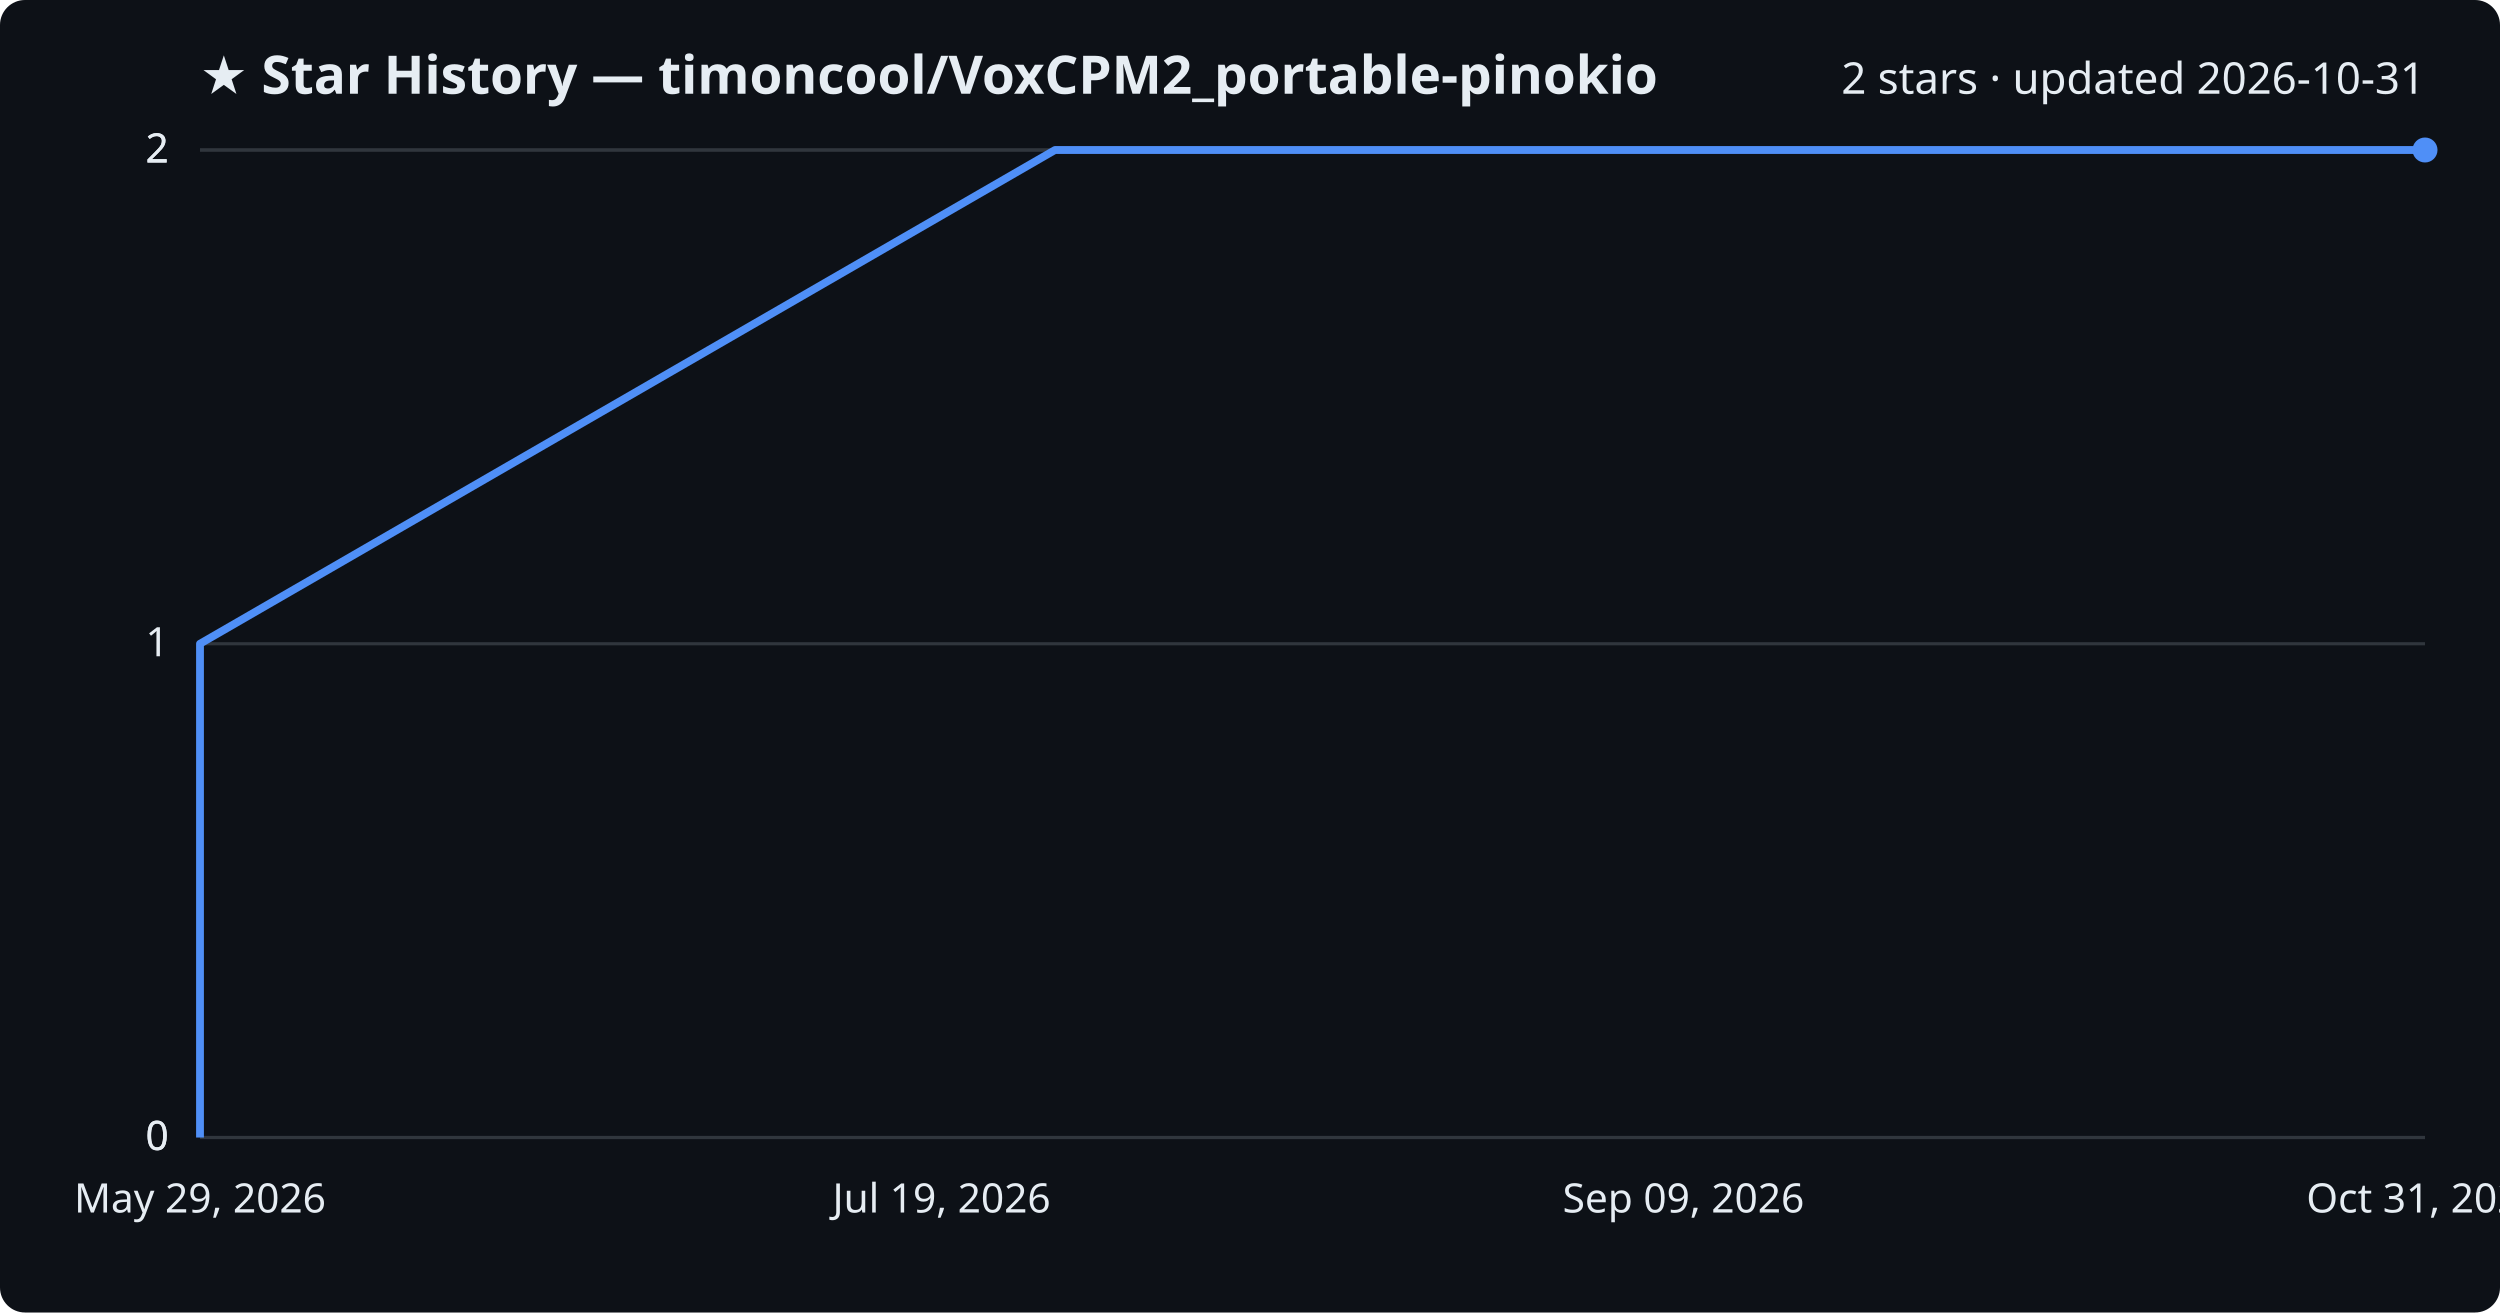
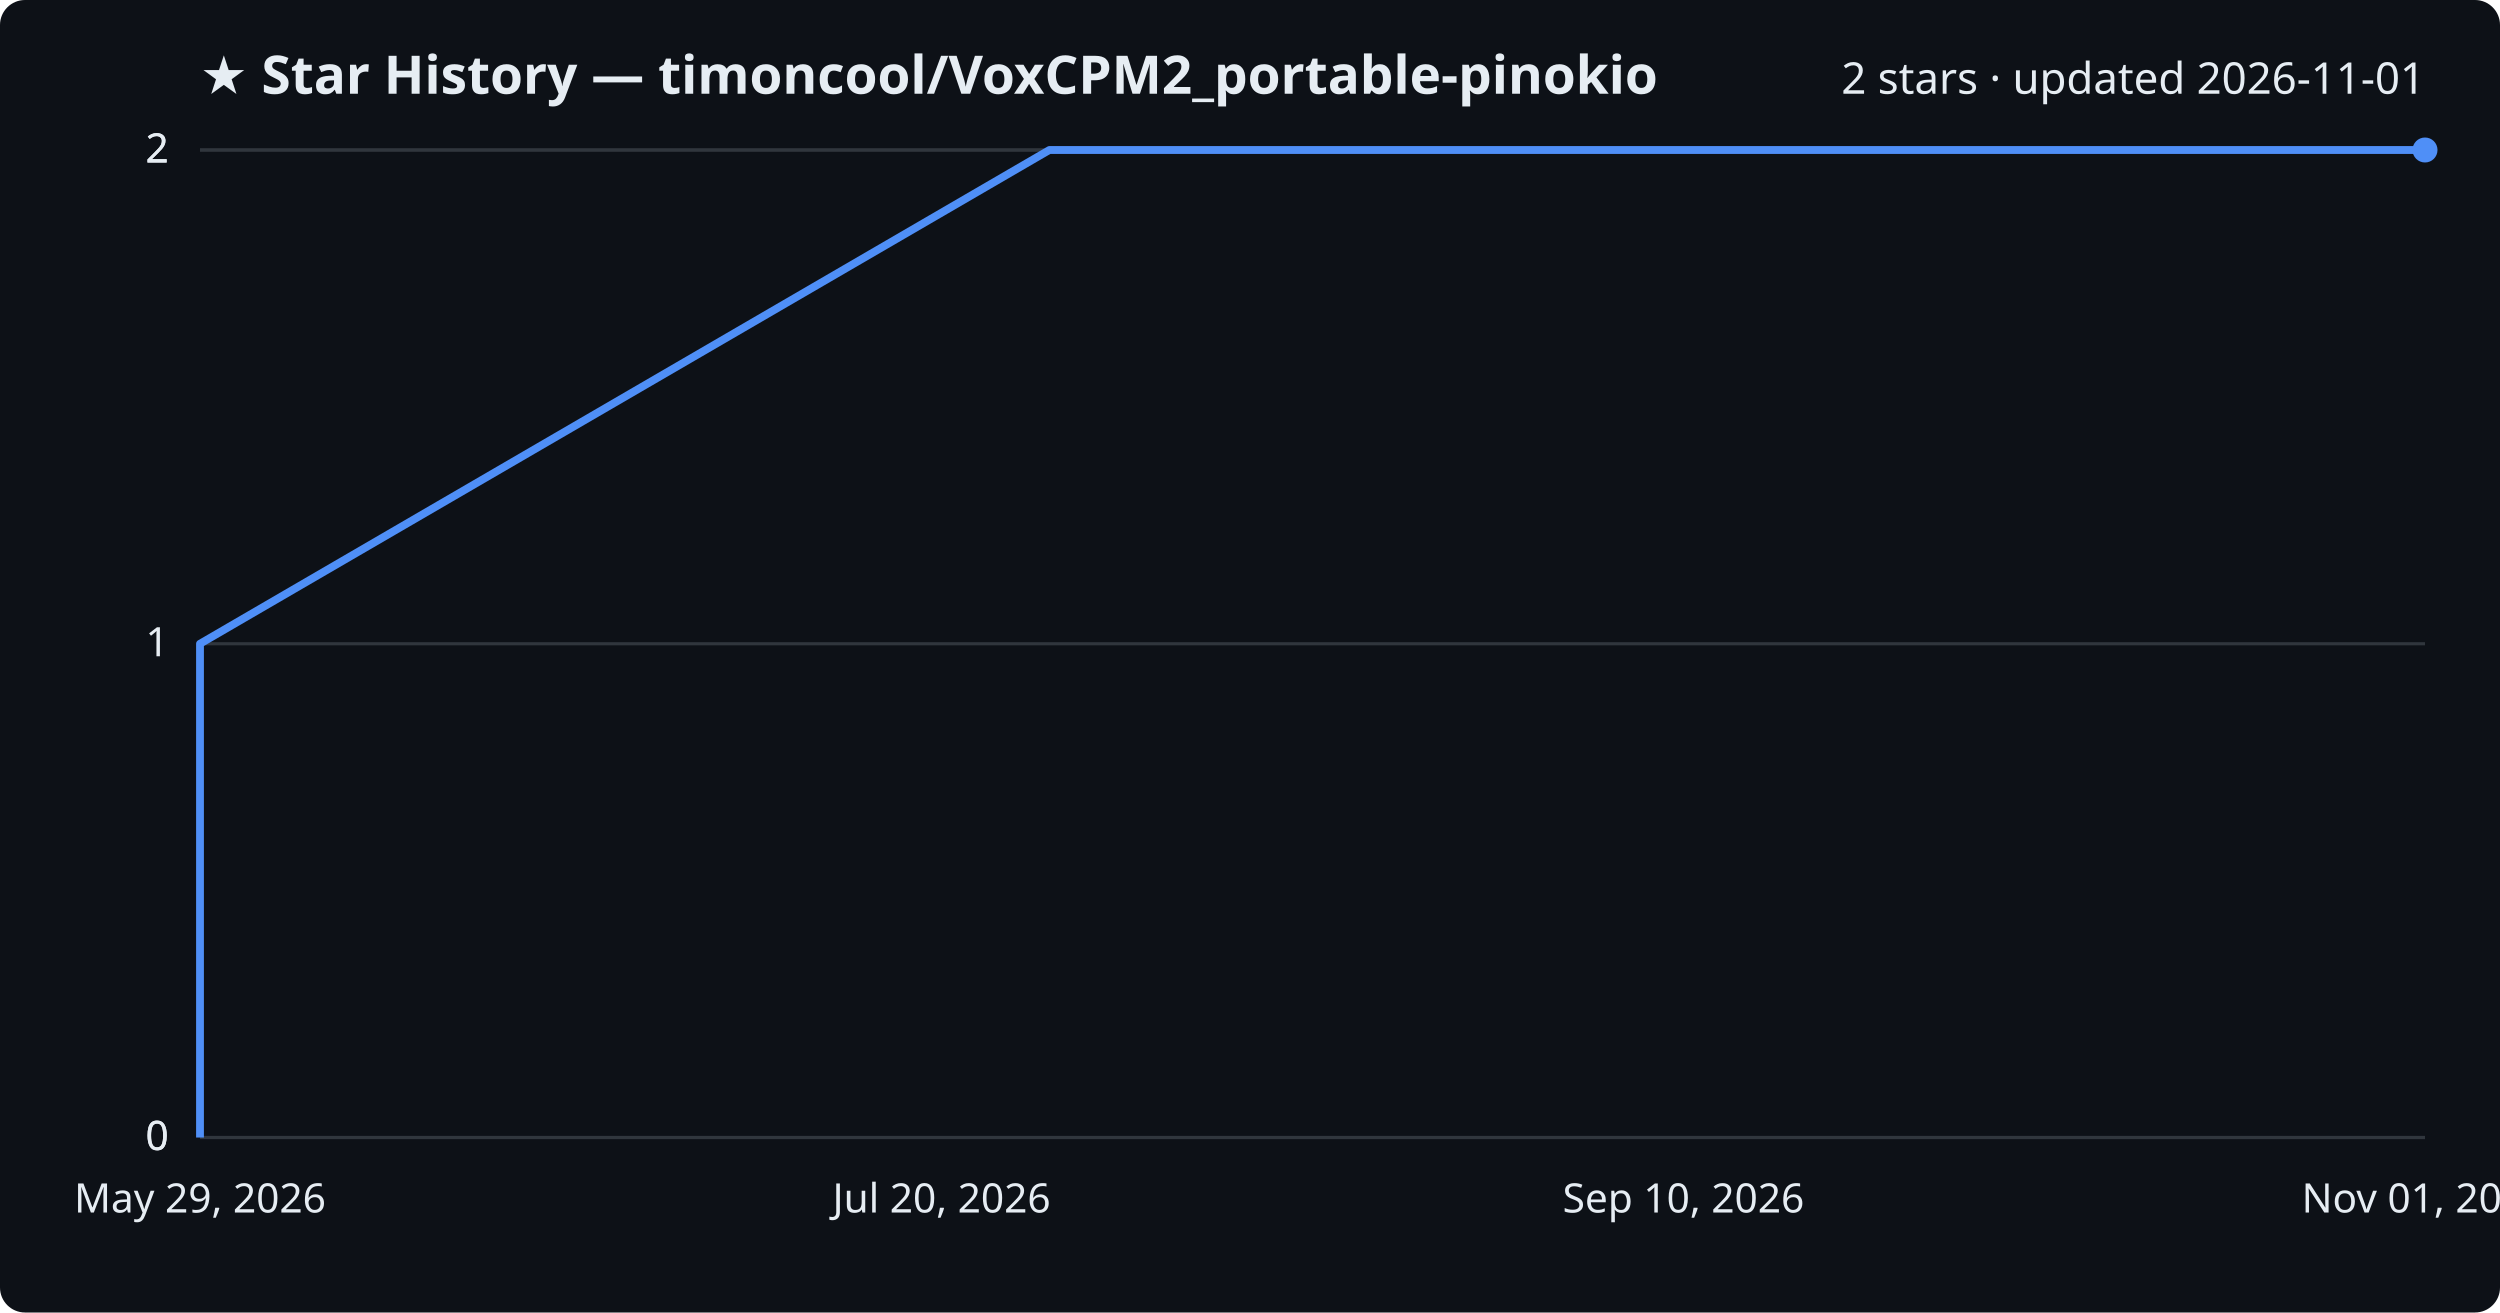
<svg xmlns="http://www.w3.org/2000/svg" viewBox="0 0 800 420" font-family="Segoe UI, sans-serif">
  <rect width="800" height="420" fill="#0d1117" rx="8" />
  <text x="64" y="30" fill="#e6edf3" font-size="17" font-weight="700">★ Star History — timoncool/VoxCPM2_portable-pinokio</text>
-   <text x="776" y="30" fill="#e6edf3" font-size="14" text-anchor="end">2 stars · updated 2026-10-31</text>
+   <text x="776" y="30" fill="#e6edf3" font-size="14" text-anchor="end">2 stars · updated 2026-11-01</text>
  <line x1="64" y1="364.0" x2="776" y2="364.0" stroke="#30363d" stroke-width="1" />
  <text x="54" y="368.0" fill="#e6edf3" font-size="13" text-anchor="end">0</text>
  <line x1="64" y1="364.0" x2="776" y2="364.0" stroke="#30363d" stroke-width="1" />
  <text x="54" y="368.0" fill="#e6edf3" font-size="13" text-anchor="end">0</text>
  <line x1="64" y1="206.0" x2="776" y2="206.0" stroke="#30363d" stroke-width="1" />
  <text x="54" y="210.0" fill="#e6edf3" font-size="13" text-anchor="end">1</text>
  <line x1="64" y1="48.0" x2="776" y2="48.0" stroke="#30363d" stroke-width="1" />
  <text x="54" y="52.0" fill="#e6edf3" font-size="13" text-anchor="end">2</text>
  <line x1="64" y1="48.0" x2="776" y2="48.0" stroke="#30363d" stroke-width="1" />
  <text x="54" y="52.0" fill="#e6edf3" font-size="13" text-anchor="end">2</text>
-   <path d="M64.0,364.0 L64.0,206.0 L337.6,48.0 L776.0,48.0" fill="none" stroke="#4f8ff7" stroke-width="2.5" stroke-linejoin="round" />
+   <path d="M64.0,364.0 L64.0,206.0 L335.8,48.0 L776.0,48.0" fill="none" stroke="#4f8ff7" stroke-width="2.5" stroke-linejoin="round" />
  <circle cx="776.0" cy="48.0" r="4" fill="#4f8ff7" />
  <text x="64.0" y="388" fill="#e6edf3" font-size="13" text-anchor="middle">May 29, 2026</text>
-   <text x="301.3" y="388" fill="#e6edf3" font-size="13" text-anchor="middle">Jul 19, 2026</text>
-   <text x="538.7" y="388" fill="#e6edf3" font-size="13" text-anchor="middle">Sep 09, 2026</text>
-   <text x="776.0" y="388" fill="#e6edf3" font-size="13" text-anchor="middle">Oct 31, 2026</text>
+   <text x="301.3" y="388" fill="#e6edf3" font-size="13" text-anchor="middle">Jul 20, 2026</text>
+   <text x="538.7" y="388" fill="#e6edf3" font-size="13" text-anchor="middle">Sep 10, 2026</text>
+   <text x="776.0" y="388" fill="#e6edf3" font-size="13" text-anchor="middle">Nov 01, 2026</text>
</svg>
